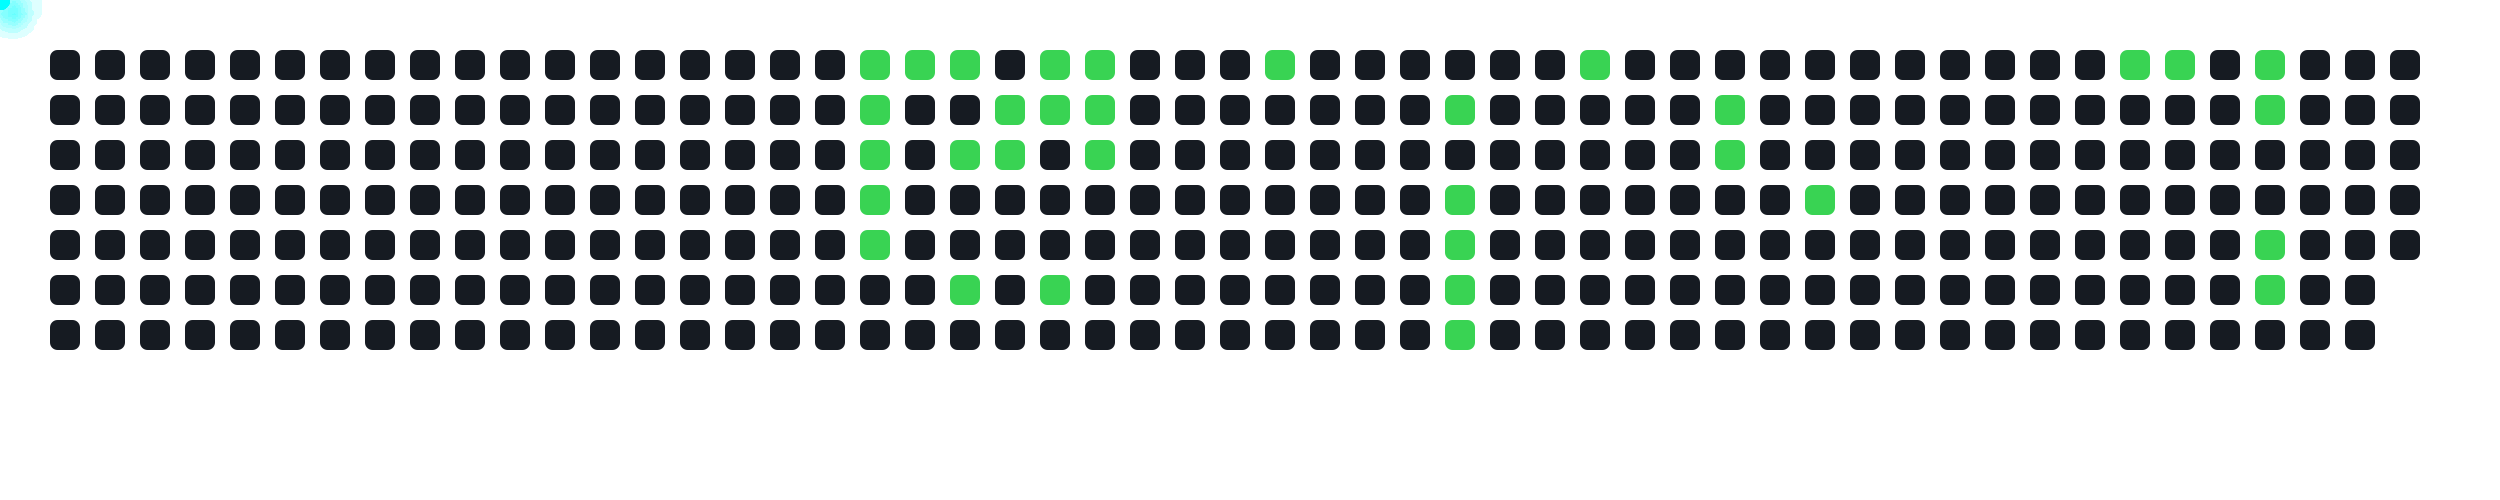
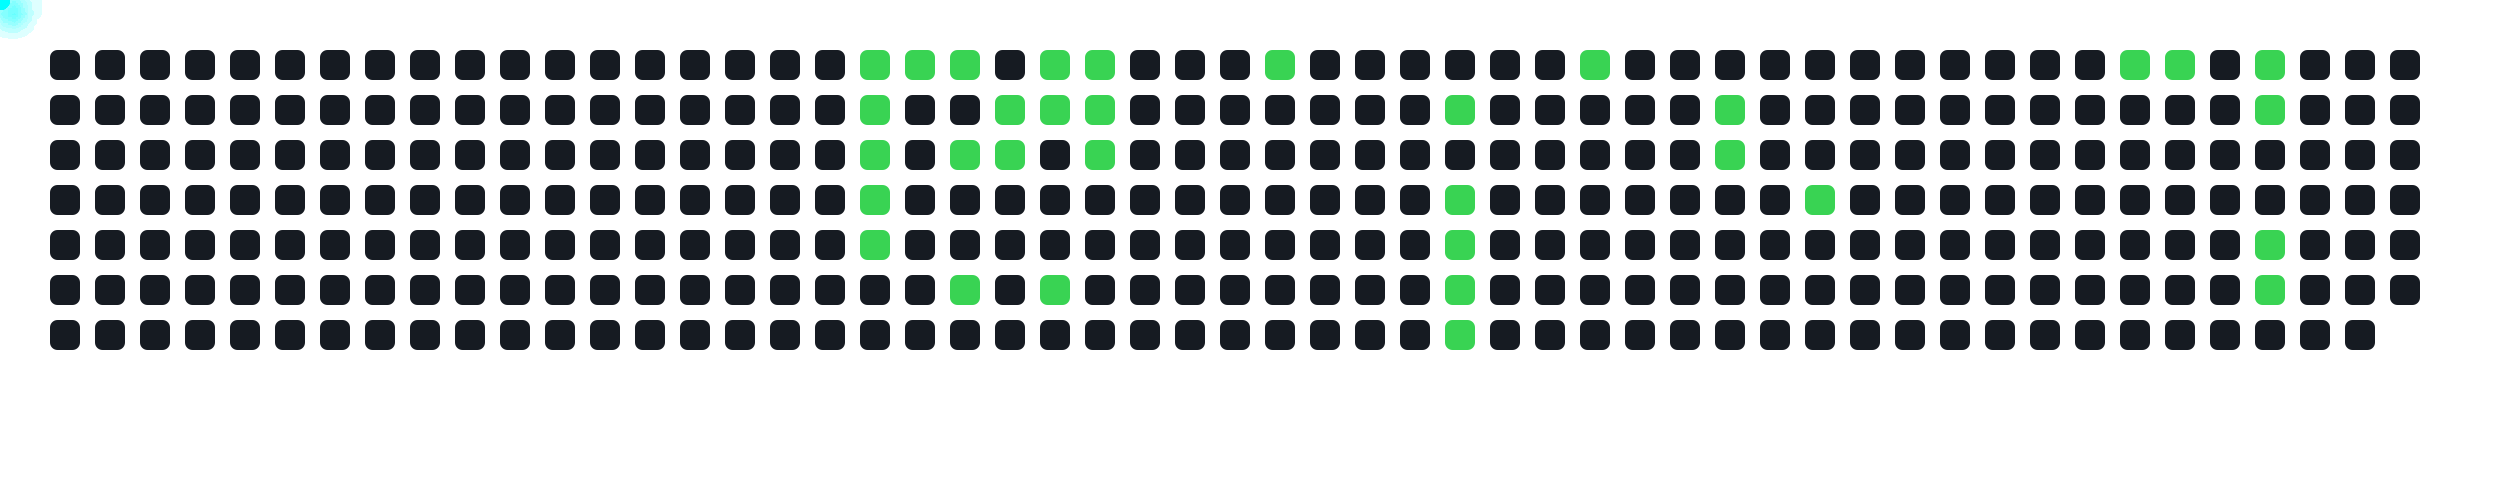
<svg xmlns="http://www.w3.org/2000/svg" width="1000" height="200">
  <style>
      .cell { fill: #161b22; rx: 3; }
      .active { fill: #39d353; }
      .comet { fill: cyan; filter: drop-shadow(0 0 6px cyan); }
    </style>
  <rect x="20" y="20" width="12" height="12" class="cell " />
  <rect x="20" y="38" width="12" height="12" class="cell " />
  <rect x="20" y="56" width="12" height="12" class="cell " />
  <rect x="20" y="74" width="12" height="12" class="cell " />
  <rect x="20" y="92" width="12" height="12" class="cell " />
  <rect x="20" y="110" width="12" height="12" class="cell " />
  <rect x="20" y="128" width="12" height="12" class="cell " />
  <rect x="38" y="20" width="12" height="12" class="cell " />
  <rect x="38" y="38" width="12" height="12" class="cell " />
  <rect x="38" y="56" width="12" height="12" class="cell " />
  <rect x="38" y="74" width="12" height="12" class="cell " />
  <rect x="38" y="92" width="12" height="12" class="cell " />
  <rect x="38" y="110" width="12" height="12" class="cell " />
  <rect x="38" y="128" width="12" height="12" class="cell " />
  <rect x="56" y="20" width="12" height="12" class="cell " />
  <rect x="56" y="38" width="12" height="12" class="cell " />
  <rect x="56" y="56" width="12" height="12" class="cell " />
  <rect x="56" y="74" width="12" height="12" class="cell " />
  <rect x="56" y="92" width="12" height="12" class="cell " />
  <rect x="56" y="110" width="12" height="12" class="cell " />
  <rect x="56" y="128" width="12" height="12" class="cell " />
  <rect x="74" y="20" width="12" height="12" class="cell " />
  <rect x="74" y="38" width="12" height="12" class="cell " />
  <rect x="74" y="56" width="12" height="12" class="cell " />
  <rect x="74" y="74" width="12" height="12" class="cell " />
  <rect x="74" y="92" width="12" height="12" class="cell " />
  <rect x="74" y="110" width="12" height="12" class="cell " />
  <rect x="74" y="128" width="12" height="12" class="cell " />
  <rect x="92" y="20" width="12" height="12" class="cell " />
  <rect x="92" y="38" width="12" height="12" class="cell " />
  <rect x="92" y="56" width="12" height="12" class="cell " />
  <rect x="92" y="74" width="12" height="12" class="cell " />
  <rect x="92" y="92" width="12" height="12" class="cell " />
  <rect x="92" y="110" width="12" height="12" class="cell " />
  <rect x="92" y="128" width="12" height="12" class="cell " />
  <rect x="110" y="20" width="12" height="12" class="cell " />
  <rect x="110" y="38" width="12" height="12" class="cell " />
  <rect x="110" y="56" width="12" height="12" class="cell " />
  <rect x="110" y="74" width="12" height="12" class="cell " />
  <rect x="110" y="92" width="12" height="12" class="cell " />
  <rect x="110" y="110" width="12" height="12" class="cell " />
  <rect x="110" y="128" width="12" height="12" class="cell " />
  <rect x="128" y="20" width="12" height="12" class="cell " />
  <rect x="128" y="38" width="12" height="12" class="cell " />
  <rect x="128" y="56" width="12" height="12" class="cell " />
  <rect x="128" y="74" width="12" height="12" class="cell " />
  <rect x="128" y="92" width="12" height="12" class="cell " />
  <rect x="128" y="110" width="12" height="12" class="cell " />
  <rect x="128" y="128" width="12" height="12" class="cell " />
  <rect x="146" y="20" width="12" height="12" class="cell " />
  <rect x="146" y="38" width="12" height="12" class="cell " />
  <rect x="146" y="56" width="12" height="12" class="cell " />
  <rect x="146" y="74" width="12" height="12" class="cell " />
  <rect x="146" y="92" width="12" height="12" class="cell " />
  <rect x="146" y="110" width="12" height="12" class="cell " />
  <rect x="146" y="128" width="12" height="12" class="cell " />
  <rect x="164" y="20" width="12" height="12" class="cell " />
  <rect x="164" y="38" width="12" height="12" class="cell " />
  <rect x="164" y="56" width="12" height="12" class="cell " />
  <rect x="164" y="74" width="12" height="12" class="cell " />
  <rect x="164" y="92" width="12" height="12" class="cell " />
  <rect x="164" y="110" width="12" height="12" class="cell " />
  <rect x="164" y="128" width="12" height="12" class="cell " />
  <rect x="182" y="20" width="12" height="12" class="cell " />
  <rect x="182" y="38" width="12" height="12" class="cell " />
  <rect x="182" y="56" width="12" height="12" class="cell " />
  <rect x="182" y="74" width="12" height="12" class="cell " />
  <rect x="182" y="92" width="12" height="12" class="cell " />
  <rect x="182" y="110" width="12" height="12" class="cell " />
  <rect x="182" y="128" width="12" height="12" class="cell " />
  <rect x="200" y="20" width="12" height="12" class="cell " />
  <rect x="200" y="38" width="12" height="12" class="cell " />
  <rect x="200" y="56" width="12" height="12" class="cell " />
  <rect x="200" y="74" width="12" height="12" class="cell " />
  <rect x="200" y="92" width="12" height="12" class="cell " />
  <rect x="200" y="110" width="12" height="12" class="cell " />
  <rect x="200" y="128" width="12" height="12" class="cell " />
  <rect x="218" y="20" width="12" height="12" class="cell " />
  <rect x="218" y="38" width="12" height="12" class="cell " />
  <rect x="218" y="56" width="12" height="12" class="cell " />
  <rect x="218" y="74" width="12" height="12" class="cell " />
  <rect x="218" y="92" width="12" height="12" class="cell " />
  <rect x="218" y="110" width="12" height="12" class="cell " />
  <rect x="218" y="128" width="12" height="12" class="cell " />
  <rect x="236" y="20" width="12" height="12" class="cell " />
  <rect x="236" y="38" width="12" height="12" class="cell " />
  <rect x="236" y="56" width="12" height="12" class="cell " />
  <rect x="236" y="74" width="12" height="12" class="cell " />
  <rect x="236" y="92" width="12" height="12" class="cell " />
  <rect x="236" y="110" width="12" height="12" class="cell " />
  <rect x="236" y="128" width="12" height="12" class="cell " />
  <rect x="254" y="20" width="12" height="12" class="cell " />
  <rect x="254" y="38" width="12" height="12" class="cell " />
  <rect x="254" y="56" width="12" height="12" class="cell " />
  <rect x="254" y="74" width="12" height="12" class="cell " />
  <rect x="254" y="92" width="12" height="12" class="cell " />
  <rect x="254" y="110" width="12" height="12" class="cell " />
  <rect x="254" y="128" width="12" height="12" class="cell " />
  <rect x="272" y="20" width="12" height="12" class="cell " />
  <rect x="272" y="38" width="12" height="12" class="cell " />
  <rect x="272" y="56" width="12" height="12" class="cell " />
  <rect x="272" y="74" width="12" height="12" class="cell " />
  <rect x="272" y="92" width="12" height="12" class="cell " />
  <rect x="272" y="110" width="12" height="12" class="cell " />
  <rect x="272" y="128" width="12" height="12" class="cell " />
  <rect x="290" y="20" width="12" height="12" class="cell " />
  <rect x="290" y="38" width="12" height="12" class="cell " />
  <rect x="290" y="56" width="12" height="12" class="cell " />
  <rect x="290" y="74" width="12" height="12" class="cell " />
  <rect x="290" y="92" width="12" height="12" class="cell " />
  <rect x="290" y="110" width="12" height="12" class="cell " />
  <rect x="290" y="128" width="12" height="12" class="cell " />
  <rect x="308" y="20" width="12" height="12" class="cell " />
  <rect x="308" y="38" width="12" height="12" class="cell " />
  <rect x="308" y="56" width="12" height="12" class="cell " />
  <rect x="308" y="74" width="12" height="12" class="cell " />
  <rect x="308" y="92" width="12" height="12" class="cell " />
  <rect x="308" y="110" width="12" height="12" class="cell " />
  <rect x="308" y="128" width="12" height="12" class="cell " />
  <rect x="326" y="20" width="12" height="12" class="cell " />
  <rect x="326" y="38" width="12" height="12" class="cell " />
  <rect x="326" y="56" width="12" height="12" class="cell " />
  <rect x="326" y="74" width="12" height="12" class="cell " />
  <rect x="326" y="92" width="12" height="12" class="cell " />
  <rect x="326" y="110" width="12" height="12" class="cell " />
  <rect x="326" y="128" width="12" height="12" class="cell " />
  <rect x="344" y="20" width="12" height="12" class="cell active" />
  <rect x="344" y="38" width="12" height="12" class="cell active" />
  <rect x="344" y="56" width="12" height="12" class="cell active" />
  <rect x="344" y="74" width="12" height="12" class="cell active" />
  <rect x="344" y="92" width="12" height="12" class="cell active" />
  <rect x="344" y="110" width="12" height="12" class="cell " />
  <rect x="344" y="128" width="12" height="12" class="cell " />
  <rect x="362" y="20" width="12" height="12" class="cell active" />
  <rect x="362" y="38" width="12" height="12" class="cell " />
  <rect x="362" y="56" width="12" height="12" class="cell " />
  <rect x="362" y="74" width="12" height="12" class="cell " />
  <rect x="362" y="92" width="12" height="12" class="cell " />
  <rect x="362" y="110" width="12" height="12" class="cell " />
  <rect x="362" y="128" width="12" height="12" class="cell " />
  <rect x="380" y="20" width="12" height="12" class="cell active" />
  <rect x="380" y="38" width="12" height="12" class="cell " />
  <rect x="380" y="56" width="12" height="12" class="cell active" />
  <rect x="380" y="74" width="12" height="12" class="cell " />
  <rect x="380" y="92" width="12" height="12" class="cell " />
  <rect x="380" y="110" width="12" height="12" class="cell active" />
  <rect x="380" y="128" width="12" height="12" class="cell " />
  <rect x="398" y="20" width="12" height="12" class="cell " />
  <rect x="398" y="38" width="12" height="12" class="cell active" />
  <rect x="398" y="56" width="12" height="12" class="cell active" />
  <rect x="398" y="74" width="12" height="12" class="cell " />
  <rect x="398" y="92" width="12" height="12" class="cell " />
  <rect x="398" y="110" width="12" height="12" class="cell " />
  <rect x="398" y="128" width="12" height="12" class="cell " />
  <rect x="416" y="20" width="12" height="12" class="cell active" />
  <rect x="416" y="38" width="12" height="12" class="cell active" />
  <rect x="416" y="56" width="12" height="12" class="cell " />
  <rect x="416" y="74" width="12" height="12" class="cell " />
  <rect x="416" y="92" width="12" height="12" class="cell " />
  <rect x="416" y="110" width="12" height="12" class="cell active" />
  <rect x="416" y="128" width="12" height="12" class="cell " />
  <rect x="434" y="20" width="12" height="12" class="cell active" />
  <rect x="434" y="38" width="12" height="12" class="cell active" />
  <rect x="434" y="56" width="12" height="12" class="cell active" />
  <rect x="434" y="74" width="12" height="12" class="cell " />
  <rect x="434" y="92" width="12" height="12" class="cell " />
  <rect x="434" y="110" width="12" height="12" class="cell " />
  <rect x="434" y="128" width="12" height="12" class="cell " />
  <rect x="452" y="20" width="12" height="12" class="cell " />
  <rect x="452" y="38" width="12" height="12" class="cell " />
  <rect x="452" y="56" width="12" height="12" class="cell " />
  <rect x="452" y="74" width="12" height="12" class="cell " />
  <rect x="452" y="92" width="12" height="12" class="cell " />
  <rect x="452" y="110" width="12" height="12" class="cell " />
  <rect x="452" y="128" width="12" height="12" class="cell " />
  <rect x="470" y="20" width="12" height="12" class="cell " />
  <rect x="470" y="38" width="12" height="12" class="cell " />
  <rect x="470" y="56" width="12" height="12" class="cell " />
  <rect x="470" y="74" width="12" height="12" class="cell " />
  <rect x="470" y="92" width="12" height="12" class="cell " />
  <rect x="470" y="110" width="12" height="12" class="cell " />
  <rect x="470" y="128" width="12" height="12" class="cell " />
  <rect x="488" y="20" width="12" height="12" class="cell " />
  <rect x="488" y="38" width="12" height="12" class="cell " />
  <rect x="488" y="56" width="12" height="12" class="cell " />
  <rect x="488" y="74" width="12" height="12" class="cell " />
  <rect x="488" y="92" width="12" height="12" class="cell " />
  <rect x="488" y="110" width="12" height="12" class="cell " />
  <rect x="488" y="128" width="12" height="12" class="cell " />
  <rect x="506" y="20" width="12" height="12" class="cell active" />
  <rect x="506" y="38" width="12" height="12" class="cell " />
  <rect x="506" y="56" width="12" height="12" class="cell " />
  <rect x="506" y="74" width="12" height="12" class="cell " />
  <rect x="506" y="92" width="12" height="12" class="cell " />
  <rect x="506" y="110" width="12" height="12" class="cell " />
  <rect x="506" y="128" width="12" height="12" class="cell " />
  <rect x="524" y="20" width="12" height="12" class="cell " />
  <rect x="524" y="38" width="12" height="12" class="cell " />
  <rect x="524" y="56" width="12" height="12" class="cell " />
  <rect x="524" y="74" width="12" height="12" class="cell " />
  <rect x="524" y="92" width="12" height="12" class="cell " />
  <rect x="524" y="110" width="12" height="12" class="cell " />
  <rect x="524" y="128" width="12" height="12" class="cell " />
  <rect x="542" y="20" width="12" height="12" class="cell " />
  <rect x="542" y="38" width="12" height="12" class="cell " />
  <rect x="542" y="56" width="12" height="12" class="cell " />
  <rect x="542" y="74" width="12" height="12" class="cell " />
  <rect x="542" y="92" width="12" height="12" class="cell " />
  <rect x="542" y="110" width="12" height="12" class="cell " />
  <rect x="542" y="128" width="12" height="12" class="cell " />
  <rect x="560" y="20" width="12" height="12" class="cell " />
  <rect x="560" y="38" width="12" height="12" class="cell " />
  <rect x="560" y="56" width="12" height="12" class="cell " />
  <rect x="560" y="74" width="12" height="12" class="cell " />
  <rect x="560" y="92" width="12" height="12" class="cell " />
  <rect x="560" y="110" width="12" height="12" class="cell " />
  <rect x="560" y="128" width="12" height="12" class="cell " />
  <rect x="578" y="20" width="12" height="12" class="cell " />
  <rect x="578" y="38" width="12" height="12" class="cell active" />
  <rect x="578" y="56" width="12" height="12" class="cell " />
  <rect x="578" y="74" width="12" height="12" class="cell active" />
  <rect x="578" y="92" width="12" height="12" class="cell active" />
  <rect x="578" y="110" width="12" height="12" class="cell active" />
  <rect x="578" y="128" width="12" height="12" class="cell active" />
  <rect x="596" y="20" width="12" height="12" class="cell " />
  <rect x="596" y="38" width="12" height="12" class="cell " />
  <rect x="596" y="56" width="12" height="12" class="cell " />
  <rect x="596" y="74" width="12" height="12" class="cell " />
  <rect x="596" y="92" width="12" height="12" class="cell " />
  <rect x="596" y="110" width="12" height="12" class="cell " />
  <rect x="596" y="128" width="12" height="12" class="cell " />
  <rect x="614" y="20" width="12" height="12" class="cell " />
  <rect x="614" y="38" width="12" height="12" class="cell " />
  <rect x="614" y="56" width="12" height="12" class="cell " />
  <rect x="614" y="74" width="12" height="12" class="cell " />
  <rect x="614" y="92" width="12" height="12" class="cell " />
  <rect x="614" y="110" width="12" height="12" class="cell " />
  <rect x="614" y="128" width="12" height="12" class="cell " />
  <rect x="632" y="20" width="12" height="12" class="cell active" />
  <rect x="632" y="38" width="12" height="12" class="cell " />
  <rect x="632" y="56" width="12" height="12" class="cell " />
  <rect x="632" y="74" width="12" height="12" class="cell " />
  <rect x="632" y="92" width="12" height="12" class="cell " />
  <rect x="632" y="110" width="12" height="12" class="cell " />
  <rect x="632" y="128" width="12" height="12" class="cell " />
  <rect x="650" y="20" width="12" height="12" class="cell " />
  <rect x="650" y="38" width="12" height="12" class="cell " />
  <rect x="650" y="56" width="12" height="12" class="cell " />
  <rect x="650" y="74" width="12" height="12" class="cell " />
  <rect x="650" y="92" width="12" height="12" class="cell " />
  <rect x="650" y="110" width="12" height="12" class="cell " />
  <rect x="650" y="128" width="12" height="12" class="cell " />
  <rect x="668" y="20" width="12" height="12" class="cell " />
  <rect x="668" y="38" width="12" height="12" class="cell " />
  <rect x="668" y="56" width="12" height="12" class="cell " />
  <rect x="668" y="74" width="12" height="12" class="cell " />
  <rect x="668" y="92" width="12" height="12" class="cell " />
  <rect x="668" y="110" width="12" height="12" class="cell " />
  <rect x="668" y="128" width="12" height="12" class="cell " />
  <rect x="686" y="20" width="12" height="12" class="cell " />
  <rect x="686" y="38" width="12" height="12" class="cell active" />
  <rect x="686" y="56" width="12" height="12" class="cell active" />
  <rect x="686" y="74" width="12" height="12" class="cell " />
  <rect x="686" y="92" width="12" height="12" class="cell " />
  <rect x="686" y="110" width="12" height="12" class="cell " />
  <rect x="686" y="128" width="12" height="12" class="cell " />
  <rect x="704" y="20" width="12" height="12" class="cell " />
  <rect x="704" y="38" width="12" height="12" class="cell " />
  <rect x="704" y="56" width="12" height="12" class="cell " />
  <rect x="704" y="74" width="12" height="12" class="cell " />
  <rect x="704" y="92" width="12" height="12" class="cell " />
  <rect x="704" y="110" width="12" height="12" class="cell " />
  <rect x="704" y="128" width="12" height="12" class="cell " />
  <rect x="722" y="20" width="12" height="12" class="cell " />
  <rect x="722" y="38" width="12" height="12" class="cell " />
  <rect x="722" y="56" width="12" height="12" class="cell " />
  <rect x="722" y="74" width="12" height="12" class="cell active" />
  <rect x="722" y="92" width="12" height="12" class="cell " />
  <rect x="722" y="110" width="12" height="12" class="cell " />
  <rect x="722" y="128" width="12" height="12" class="cell " />
  <rect x="740" y="20" width="12" height="12" class="cell " />
  <rect x="740" y="38" width="12" height="12" class="cell " />
  <rect x="740" y="56" width="12" height="12" class="cell " />
  <rect x="740" y="74" width="12" height="12" class="cell " />
  <rect x="740" y="92" width="12" height="12" class="cell " />
  <rect x="740" y="110" width="12" height="12" class="cell " />
  <rect x="740" y="128" width="12" height="12" class="cell " />
  <rect x="758" y="20" width="12" height="12" class="cell " />
  <rect x="758" y="38" width="12" height="12" class="cell " />
  <rect x="758" y="56" width="12" height="12" class="cell " />
  <rect x="758" y="74" width="12" height="12" class="cell " />
  <rect x="758" y="92" width="12" height="12" class="cell " />
  <rect x="758" y="110" width="12" height="12" class="cell " />
  <rect x="758" y="128" width="12" height="12" class="cell " />
  <rect x="776" y="20" width="12" height="12" class="cell " />
  <rect x="776" y="38" width="12" height="12" class="cell " />
  <rect x="776" y="56" width="12" height="12" class="cell " />
  <rect x="776" y="74" width="12" height="12" class="cell " />
  <rect x="776" y="92" width="12" height="12" class="cell " />
  <rect x="776" y="110" width="12" height="12" class="cell " />
  <rect x="776" y="128" width="12" height="12" class="cell " />
  <rect x="794" y="20" width="12" height="12" class="cell " />
  <rect x="794" y="38" width="12" height="12" class="cell " />
  <rect x="794" y="56" width="12" height="12" class="cell " />
  <rect x="794" y="74" width="12" height="12" class="cell " />
  <rect x="794" y="92" width="12" height="12" class="cell " />
  <rect x="794" y="110" width="12" height="12" class="cell " />
  <rect x="794" y="128" width="12" height="12" class="cell " />
  <rect x="812" y="20" width="12" height="12" class="cell " />
  <rect x="812" y="38" width="12" height="12" class="cell " />
  <rect x="812" y="56" width="12" height="12" class="cell " />
  <rect x="812" y="74" width="12" height="12" class="cell " />
  <rect x="812" y="92" width="12" height="12" class="cell " />
  <rect x="812" y="110" width="12" height="12" class="cell " />
  <rect x="812" y="128" width="12" height="12" class="cell " />
  <rect x="830" y="20" width="12" height="12" class="cell " />
  <rect x="830" y="38" width="12" height="12" class="cell " />
  <rect x="830" y="56" width="12" height="12" class="cell " />
  <rect x="830" y="74" width="12" height="12" class="cell " />
  <rect x="830" y="92" width="12" height="12" class="cell " />
  <rect x="830" y="110" width="12" height="12" class="cell " />
  <rect x="830" y="128" width="12" height="12" class="cell " />
  <rect x="848" y="20" width="12" height="12" class="cell active" />
  <rect x="848" y="38" width="12" height="12" class="cell " />
  <rect x="848" y="56" width="12" height="12" class="cell " />
  <rect x="848" y="74" width="12" height="12" class="cell " />
  <rect x="848" y="92" width="12" height="12" class="cell " />
  <rect x="848" y="110" width="12" height="12" class="cell " />
  <rect x="848" y="128" width="12" height="12" class="cell " />
  <rect x="866" y="20" width="12" height="12" class="cell active" />
  <rect x="866" y="38" width="12" height="12" class="cell " />
  <rect x="866" y="56" width="12" height="12" class="cell " />
  <rect x="866" y="74" width="12" height="12" class="cell " />
  <rect x="866" y="92" width="12" height="12" class="cell " />
  <rect x="866" y="110" width="12" height="12" class="cell " />
  <rect x="866" y="128" width="12" height="12" class="cell " />
  <rect x="884" y="20" width="12" height="12" class="cell " />
  <rect x="884" y="38" width="12" height="12" class="cell " />
  <rect x="884" y="56" width="12" height="12" class="cell " />
  <rect x="884" y="74" width="12" height="12" class="cell " />
  <rect x="884" y="92" width="12" height="12" class="cell " />
  <rect x="884" y="110" width="12" height="12" class="cell " />
  <rect x="884" y="128" width="12" height="12" class="cell " />
  <rect x="902" y="20" width="12" height="12" class="cell active" />
  <rect x="902" y="38" width="12" height="12" class="cell active" />
  <rect x="902" y="56" width="12" height="12" class="cell " />
  <rect x="902" y="74" width="12" height="12" class="cell " />
  <rect x="902" y="92" width="12" height="12" class="cell active" />
  <rect x="902" y="110" width="12" height="12" class="cell active" />
  <rect x="902" y="128" width="12" height="12" class="cell " />
  <rect x="920" y="20" width="12" height="12" class="cell " />
  <rect x="920" y="38" width="12" height="12" class="cell " />
  <rect x="920" y="56" width="12" height="12" class="cell " />
  <rect x="920" y="74" width="12" height="12" class="cell " />
  <rect x="920" y="92" width="12" height="12" class="cell " />
  <rect x="920" y="110" width="12" height="12" class="cell " />
  <rect x="920" y="128" width="12" height="12" class="cell " />
  <rect x="938" y="20" width="12" height="12" class="cell " />
  <rect x="938" y="38" width="12" height="12" class="cell " />
  <rect x="938" y="56" width="12" height="12" class="cell " />
  <rect x="938" y="74" width="12" height="12" class="cell " />
  <rect x="938" y="92" width="12" height="12" class="cell " />
  <rect x="938" y="110" width="12" height="12" class="cell " />
  <rect x="938" y="128" width="12" height="12" class="cell " />
  <rect x="956" y="20" width="12" height="12" class="cell " />
  <rect x="956" y="38" width="12" height="12" class="cell " />
  <rect x="956" y="56" width="12" height="12" class="cell " />
  <rect x="956" y="74" width="12" height="12" class="cell " />
  <rect x="956" y="92" width="12" height="12" class="cell " />
+   <rect x="956" y="110" width="12" height="12" class="cell " />
  <circle r="4" class="comet">
    <animateMotion dur="0.6s" begin="0s" repeatCount="indefinite" path="M 320 -14 L 350 26" />
  </circle>
  <circle r="4" class="comet">
    <animateMotion dur="0.6s" begin="0.6s" repeatCount="indefinite" path="M 320 4 L 350 44" />
  </circle>
  <circle r="4" class="comet">
    <animateMotion dur="0.6s" begin="1.2s" repeatCount="indefinite" path="M 320 22 L 350 62" />
  </circle>
  <circle r="4" class="comet">
    <animateMotion dur="0.6s" begin="1.8s" repeatCount="indefinite" path="M 320 40 L 350 80" />
  </circle>
  <circle r="4" class="comet">
    <animateMotion dur="0.6s" begin="2.4s" repeatCount="indefinite" path="M 320 58 L 350 98" />
  </circle>
  <circle r="4" class="comet">
    <animateMotion dur="0.6s" begin="3s" repeatCount="indefinite" path="M 338 -14 L 368 26" />
  </circle>
  <circle r="4" class="comet">
    <animateMotion dur="0.6s" begin="3.6s" repeatCount="indefinite" path="M 356 -14 L 386 26" />
  </circle>
  <circle r="4" class="comet">
    <animateMotion dur="0.6s" begin="4.2s" repeatCount="indefinite" path="M 356 22 L 386 62" />
  </circle>
  <circle r="4" class="comet">
    <animateMotion dur="0.6s" begin="4.8s" repeatCount="indefinite" path="M 356 76 L 386 116" />
  </circle>
  <circle r="4" class="comet">
    <animateMotion dur="0.6s" begin="5.4s" repeatCount="indefinite" path="M 374 4 L 404 44" />
  </circle>
  <circle r="4" class="comet">
    <animateMotion dur="0.6s" begin="6s" repeatCount="indefinite" path="M 374 22 L 404 62" />
  </circle>
  <circle r="4" class="comet">
    <animateMotion dur="0.6s" begin="6.6s" repeatCount="indefinite" path="M 392 -14 L 422 26" />
  </circle>
  <circle r="4" class="comet">
    <animateMotion dur="0.6s" begin="7.2s" repeatCount="indefinite" path="M 392 4 L 422 44" />
  </circle>
  <circle r="4" class="comet">
    <animateMotion dur="0.6s" begin="7.8s" repeatCount="indefinite" path="M 392 76 L 422 116" />
  </circle>
  <circle r="4" class="comet">
    <animateMotion dur="0.6s" begin="8.4s" repeatCount="indefinite" path="M 410 -14 L 440 26" />
  </circle>
  <circle r="4" class="comet">
    <animateMotion dur="0.6s" begin="9s" repeatCount="indefinite" path="M 410 4 L 440 44" />
  </circle>
  <circle r="4" class="comet">
    <animateMotion dur="0.6s" begin="9.6s" repeatCount="indefinite" path="M 410 22 L 440 62" />
  </circle>
  <circle r="4" class="comet">
    <animateMotion dur="0.6s" begin="10.2s" repeatCount="indefinite" path="M 482 -14 L 512 26" />
  </circle>
  <circle r="4" class="comet">
    <animateMotion dur="0.6s" begin="10.8s" repeatCount="indefinite" path="M 554 4 L 584 44" />
  </circle>
  <circle r="4" class="comet">
    <animateMotion dur="0.6s" begin="11.4s" repeatCount="indefinite" path="M 554 40 L 584 80" />
  </circle>
  <circle r="4" class="comet">
    <animateMotion dur="0.6s" begin="12s" repeatCount="indefinite" path="M 554 58 L 584 98" />
  </circle>
  <circle r="4" class="comet">
    <animateMotion dur="0.6s" begin="12.6s" repeatCount="indefinite" path="M 554 76 L 584 116" />
  </circle>
  <circle r="4" class="comet">
    <animateMotion dur="0.6s" begin="13.2s" repeatCount="indefinite" path="M 554 94 L 584 134" />
  </circle>
  <circle r="4" class="comet">
    <animateMotion dur="0.6s" begin="13.8s" repeatCount="indefinite" path="M 608 -14 L 638 26" />
  </circle>
  <circle r="4" class="comet">
    <animateMotion dur="0.6s" begin="14.4s" repeatCount="indefinite" path="M 662 4 L 692 44" />
  </circle>
  <circle r="4" class="comet">
    <animateMotion dur="0.6s" begin="15s" repeatCount="indefinite" path="M 662 22 L 692 62" />
  </circle>
  <circle r="4" class="comet">
    <animateMotion dur="0.6s" begin="15.6s" repeatCount="indefinite" path="M 698 40 L 728 80" />
  </circle>
  <circle r="4" class="comet">
    <animateMotion dur="0.6s" begin="16.2s" repeatCount="indefinite" path="M 824 -14 L 854 26" />
  </circle>
  <circle r="4" class="comet">
    <animateMotion dur="0.6s" begin="16.8s" repeatCount="indefinite" path="M 842 -14 L 872 26" />
  </circle>
  <circle r="4" class="comet">
    <animateMotion dur="0.6s" begin="17.4s" repeatCount="indefinite" path="M 878 -14 L 908 26" />
  </circle>
  <circle r="4" class="comet">
    <animateMotion dur="0.6s" begin="18s" repeatCount="indefinite" path="M 878 4 L 908 44" />
  </circle>
  <circle r="4" class="comet">
    <animateMotion dur="0.6s" begin="18.6s" repeatCount="indefinite" path="M 878 58 L 908 98" />
  </circle>
  <circle r="4" class="comet">
    <animateMotion dur="0.6s" begin="19.2s" repeatCount="indefinite" path="M 878 76 L 908 116" />
  </circle>
</svg>
